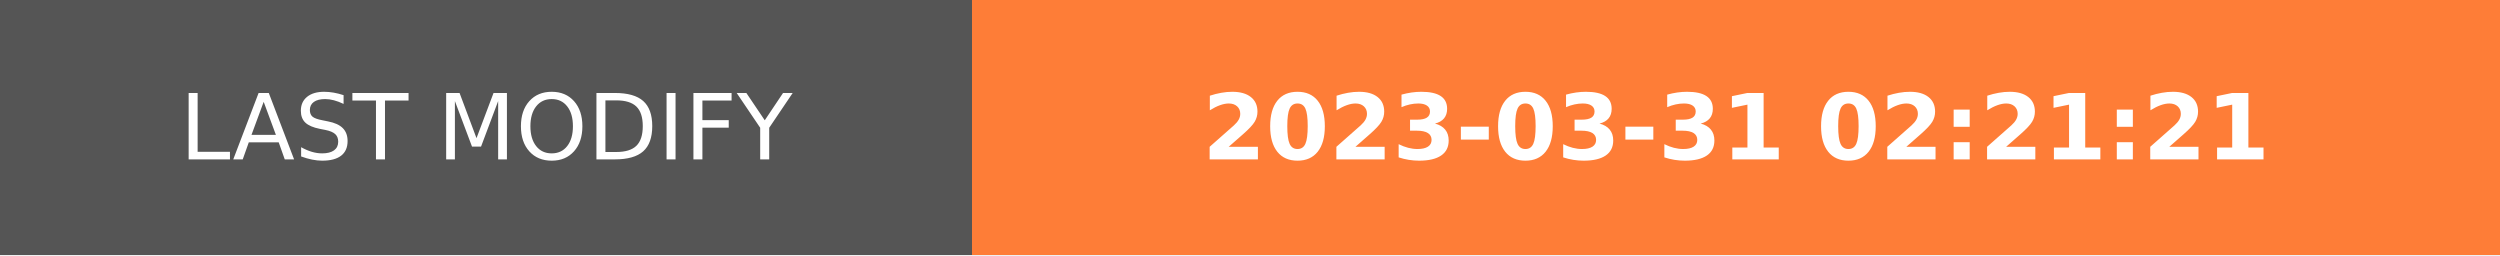
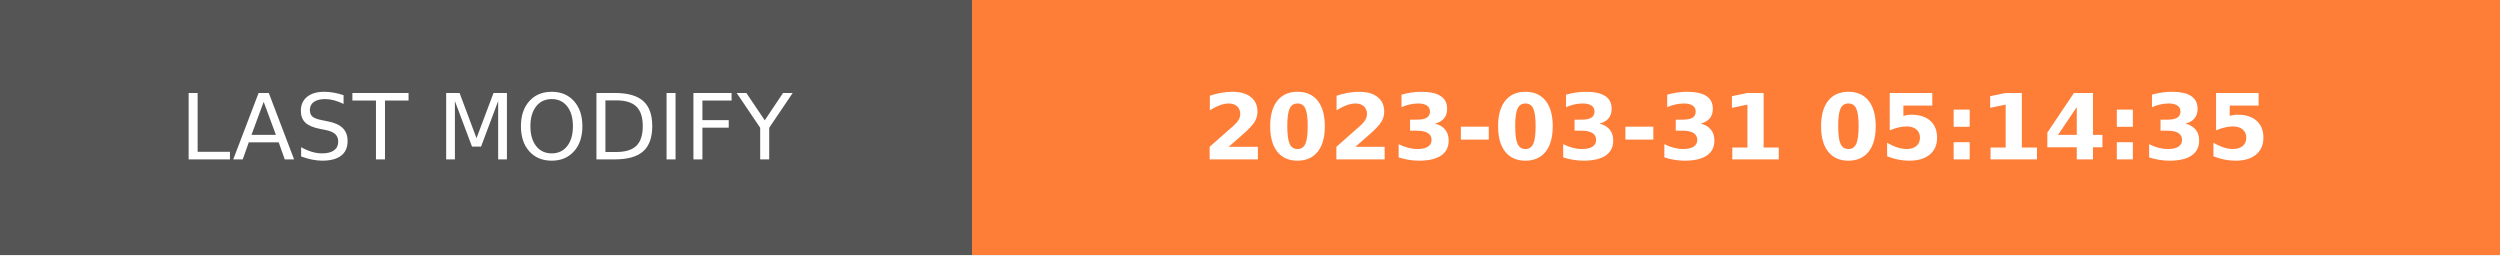
- <svg xmlns="http://www.w3.org/2000/svg" width="274.5" height="28" role="img" aria-label="LAST MODIFY: 2023-03-31 02:21:21">
+ <svg xmlns="http://www.w3.org/2000/svg" width="274.5" height="28" role="img" aria-label="LAST MODIFY: 2023-03-31 05:14:35">
  <g shape-rendering="crispEdges">
    <rect width="106.75" height="28" fill="#555" />
    <rect x="106.75" width="167.75" height="28" fill="#fe7d37" />
  </g>
  <g fill="#fff" text-anchor="middle" font-family="Verdana,Geneva,DejaVu Sans,sans-serif" text-rendering="geometricPrecision" font-size="100">
    <text transform="scale(.1)" x="533.75" y="175" textLength="827.5" fill="#fff">LAST MODIFY</text>
-     <text transform="scale(.1)" x="1906.25" y="175" textLength="1437.5" fill="#fff" font-weight="bold">2023-03-31 02:21:21</text>
+     <text transform="scale(.1)" x="1906.25" y="175" textLength="1437.5" fill="#fff" font-weight="bold">2023-03-31 05:14:35</text>
  </g>
</svg>
